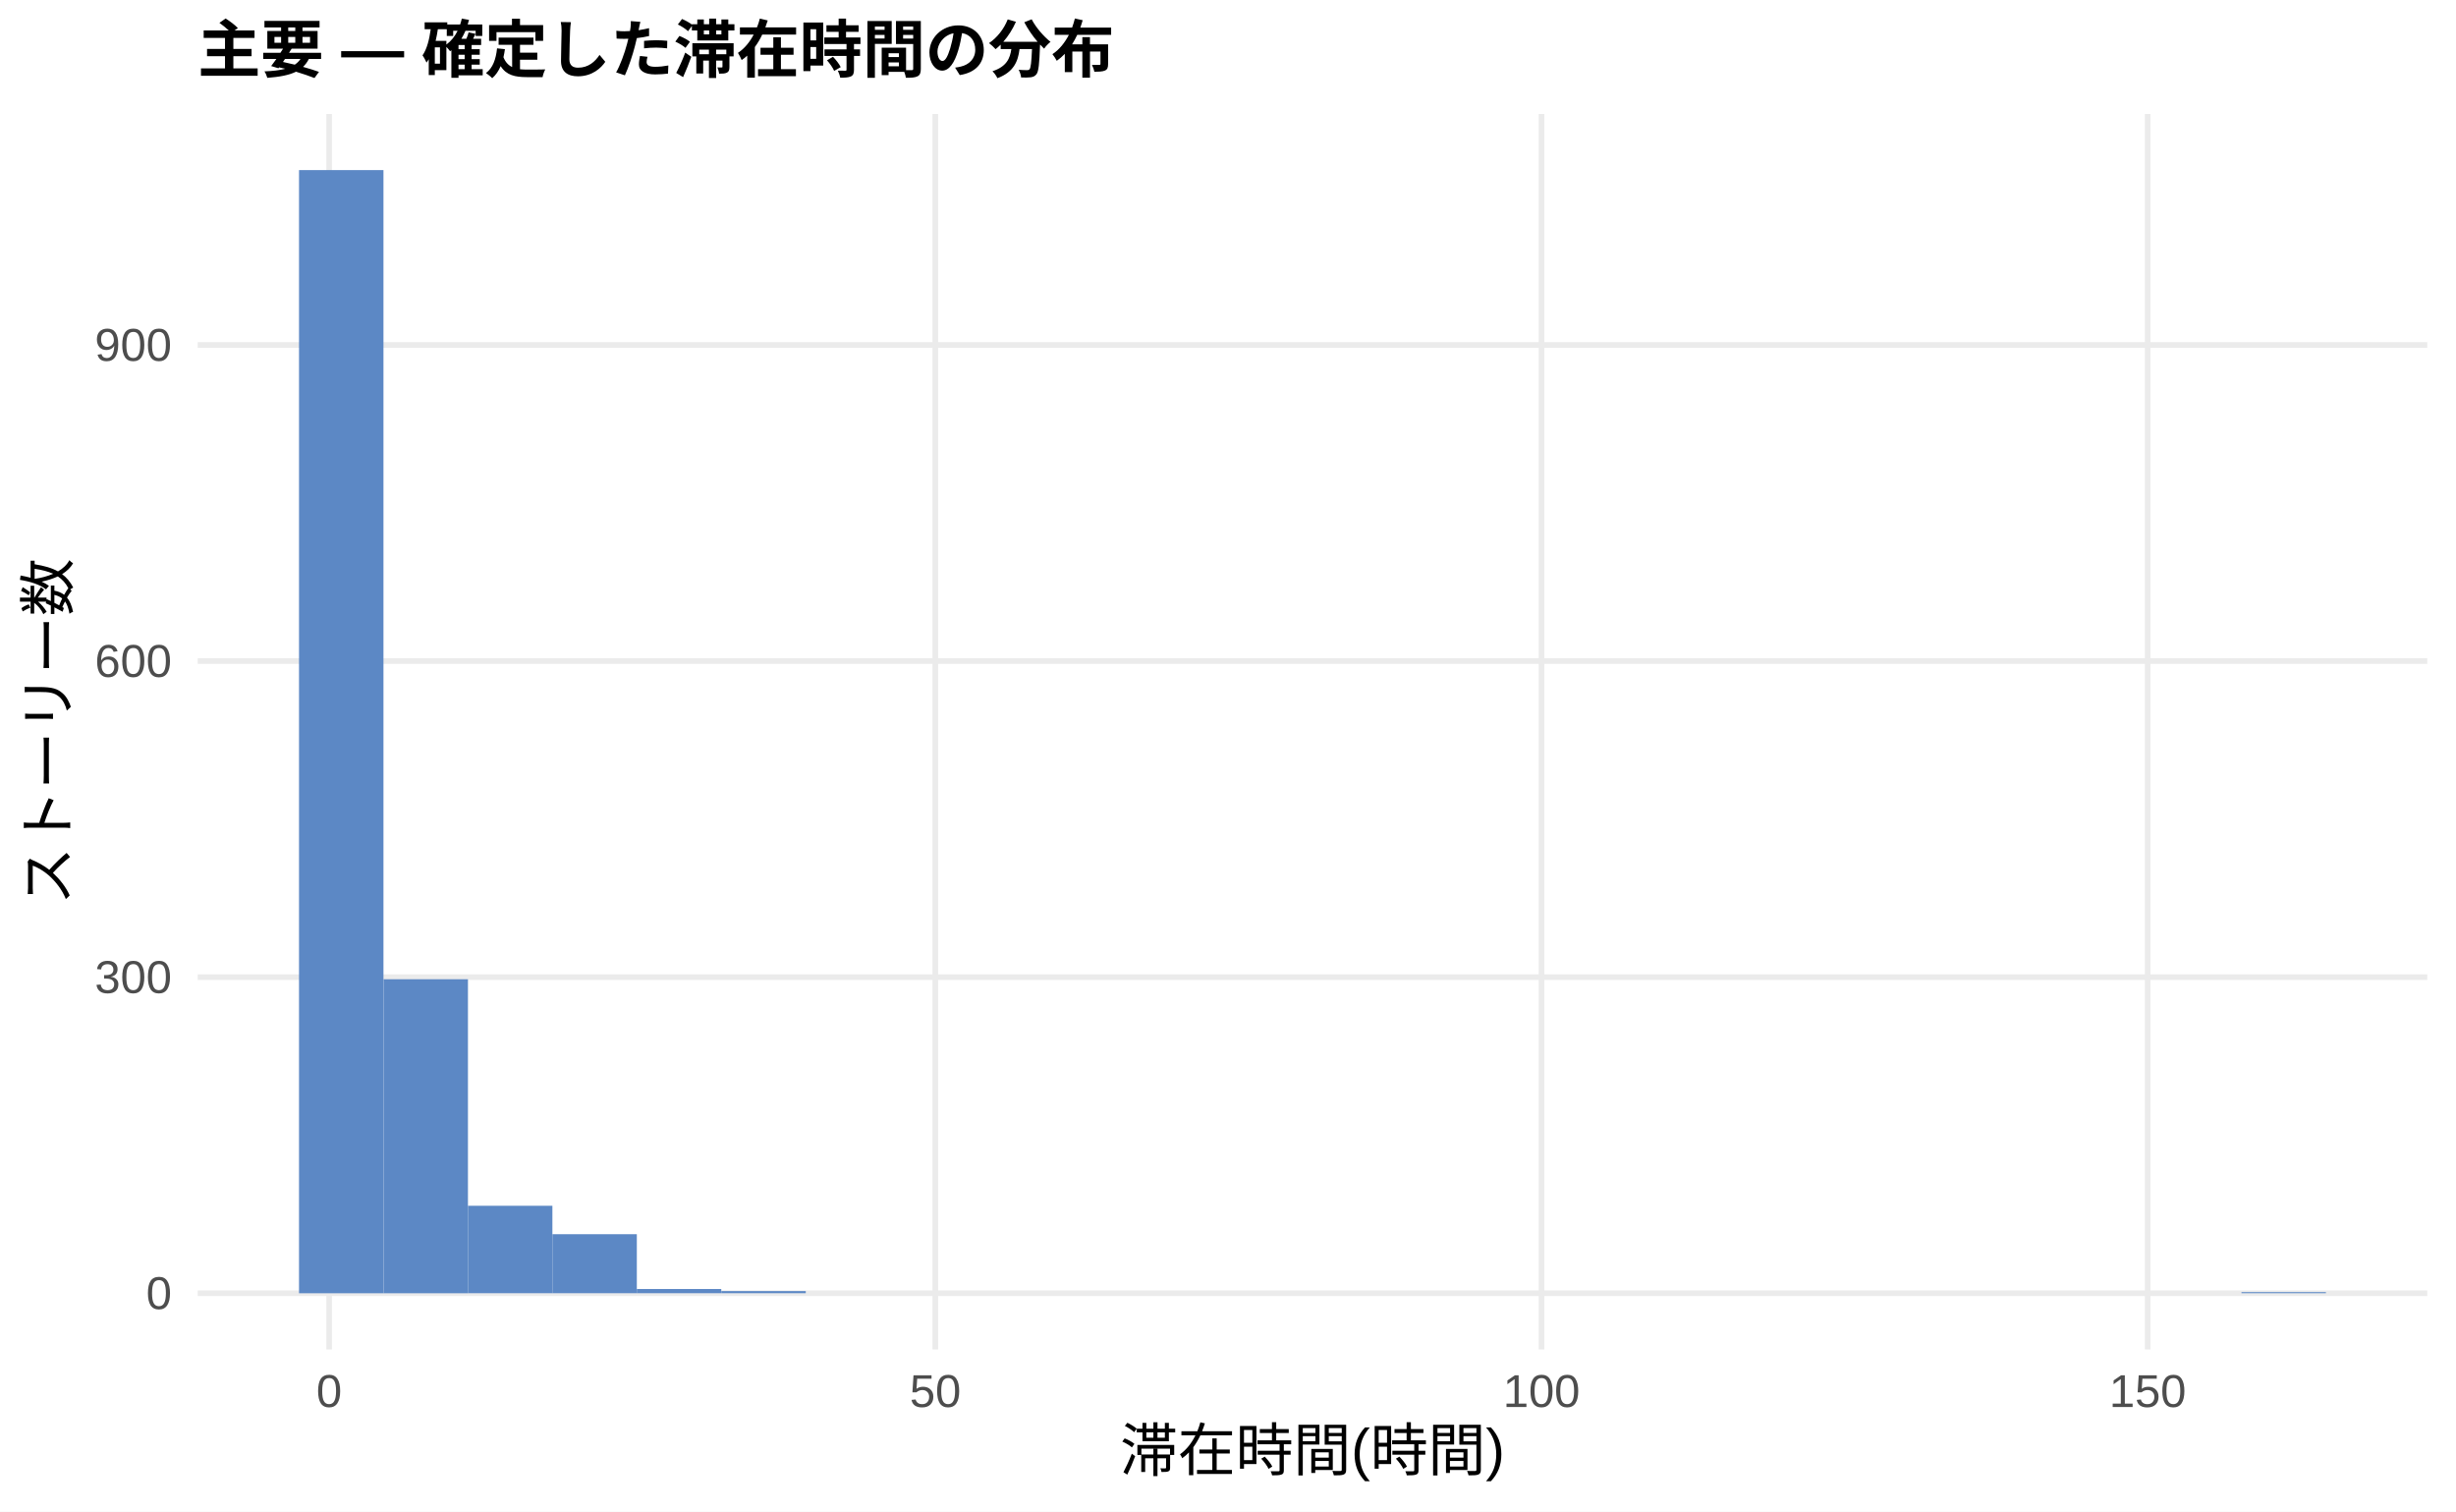
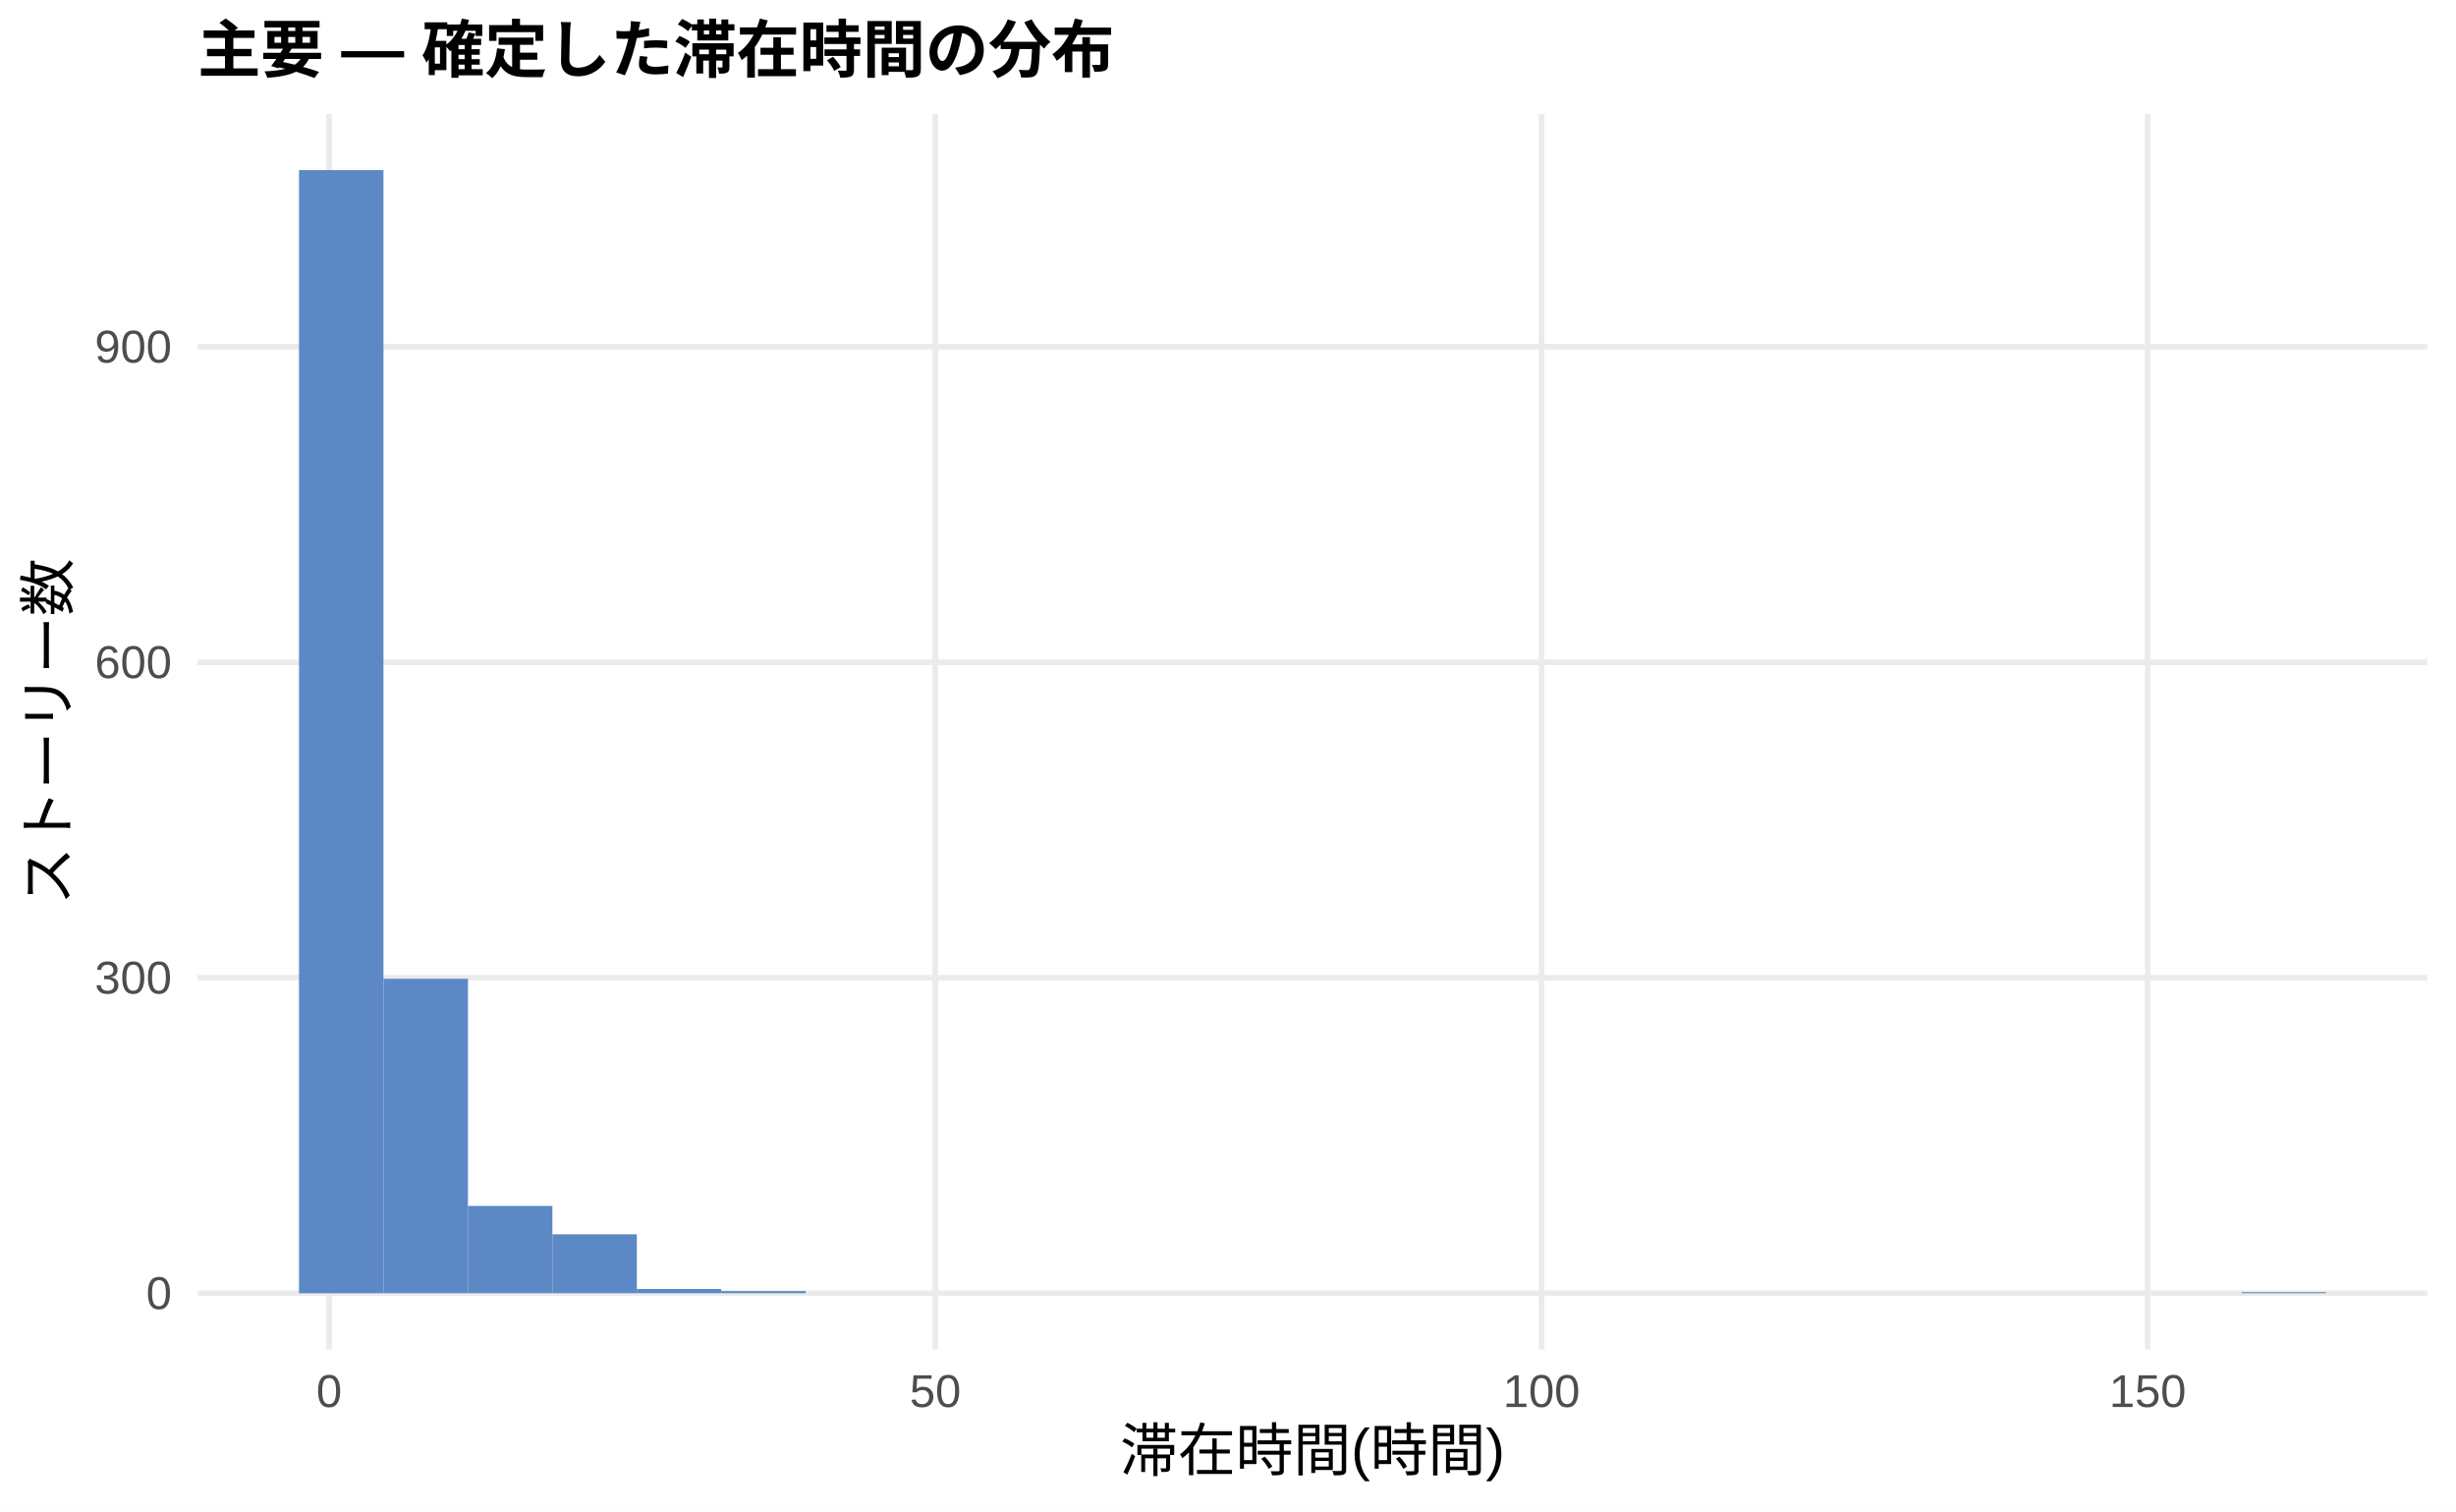
<svg xmlns="http://www.w3.org/2000/svg" width="468.00pt" height="288.00pt" viewBox="0 0 468.00 288.00">
  <g class="svglite">
    <defs>
      <style type="text/css">
    .svglite line, .svglite polyline, .svglite polygon, .svglite path, .svglite rect, .svglite circle {
      fill: none;
      stroke: #000000;
      stroke-linecap: round;
      stroke-linejoin: round;
      stroke-miterlimit: 10.00;
    }
    .svglite text {
      white-space: pre;
    }
    .svglite g.glyphgroup path {
      fill: inherit;
      stroke: none;
    }
  </style>
    </defs>
    <rect width="100%" height="100%" style="stroke: none; fill: #FFFFFF;" />
    <defs>
      <clipPath id="cpMC4wMHw0NjguMDB8MC4wMHwyODguMDA=">
        <rect x="0.00" y="0.00" width="468.00" height="288.00" />
      </clipPath>
    </defs>
    <g clip-path="url(#cpMC4wMHw0NjguMDB8MC4wMHwyODguMDA=)">
      <rect x="0.00" y="0.00" width="468.00" height="288.00" style="stroke-width: 1.07; stroke: none; fill: #FFFFFF;" />
    </g>
    <defs>
      <clipPath id="cpMzcuNjd8NDYyLjUyfDIxLjcxfDI1Ny4xMg==">
        <rect x="37.67" y="21.71" width="424.85" height="235.41" />
      </clipPath>
    </defs>
    <g clip-path="url(#cpMzcuNjd8NDYyLjUyfDIxLjcxfDI1Ny4xMg==)">
      <polyline points="37.67,246.42 462.52,246.42 " style="stroke-width: 1.07; stroke: #EBEBEB; stroke-linecap: butt;" />
-       <polyline points="37.67,186.19 462.52,186.19 " style="stroke-width: 1.07; stroke: #EBEBEB; stroke-linecap: butt;" />
-       <polyline points="37.67,125.96 462.52,125.96 " style="stroke-width: 1.07; stroke: #EBEBEB; stroke-linecap: butt;" />
-       <polyline points="37.67,65.73 462.52,65.73 " style="stroke-width: 1.07; stroke: #EBEBEB; stroke-linecap: butt;" />
+       <polyline points="37.67,186.30 462.52,186.30 " style="stroke-width: 1.07; stroke: #EBEBEB; stroke-linecap: butt;" />
+       <polyline points="37.67,126.19 462.52,126.19 " style="stroke-width: 1.07; stroke: #EBEBEB; stroke-linecap: butt;" />
+       <polyline points="37.67,66.07 462.52,66.07 " style="stroke-width: 1.07; stroke: #EBEBEB; stroke-linecap: butt;" />
      <polyline points="62.72,257.12 62.72,21.71 " style="stroke-width: 1.07; stroke: #EBEBEB; stroke-linecap: butt;" />
      <polyline points="178.23,257.12 178.23,21.71 " style="stroke-width: 1.07; stroke: #EBEBEB; stroke-linecap: butt;" />
      <polyline points="293.74,257.12 293.74,21.71 " style="stroke-width: 1.07; stroke: #EBEBEB; stroke-linecap: butt;" />
      <polyline points="409.25,257.12 409.25,21.71 " style="stroke-width: 1.07; stroke: #EBEBEB; stroke-linecap: butt;" />
      <rect x="56.98" y="32.41" width="16.09" height="214.01" style="stroke-width: 1.07; stroke: none; stroke-linecap: butt; stroke-linejoin: miter; fill: #5C88C5;" />
-       <rect x="73.08" y="186.59" width="16.09" height="59.83" style="stroke-width: 1.07; stroke: none; stroke-linecap: butt; stroke-linejoin: miter; fill: #5C88C5;" />
-       <rect x="89.17" y="229.75" width="16.09" height="16.66" style="stroke-width: 1.07; stroke: none; stroke-linecap: butt; stroke-linejoin: miter; fill: #5C88C5;" />
-       <rect x="105.26" y="235.17" width="16.09" height="11.24" style="stroke-width: 1.07; stroke: none; stroke-linecap: butt; stroke-linejoin: miter; fill: #5C88C5;" />
+       <rect x="73.08" y="186.50" width="16.09" height="59.91" style="stroke-width: 1.07; stroke: none; stroke-linecap: butt; stroke-linejoin: miter; fill: #5C88C5;" />
+       <rect x="89.17" y="229.78" width="16.09" height="16.63" style="stroke-width: 1.07; stroke: none; stroke-linecap: butt; stroke-linejoin: miter; fill: #5C88C5;" />
+       <rect x="105.26" y="235.19" width="16.09" height="11.22" style="stroke-width: 1.07; stroke: none; stroke-linecap: butt; stroke-linejoin: miter; fill: #5C88C5;" />
      <rect x="121.35" y="245.61" width="16.09" height="0.80" style="stroke-width: 1.07; stroke: none; stroke-linecap: butt; stroke-linejoin: miter; fill: #5C88C5;" />
      <rect x="137.45" y="246.01" width="16.09" height="0.40" style="stroke-width: 1.07; stroke: none; stroke-linecap: butt; stroke-linejoin: miter; fill: #5C88C5;" />
      <rect x="153.54" y="246.42" width="16.09" height="0.00" style="stroke-width: 1.07; stroke: none; stroke-linecap: butt; stroke-linejoin: miter; fill: #5C88C5;" />
      <rect x="169.63" y="246.42" width="16.09" height="0.00" style="stroke-width: 1.07; stroke: none; stroke-linecap: butt; stroke-linejoin: miter; fill: #5C88C5;" />
      <rect x="185.73" y="246.42" width="16.09" height="0.00" style="stroke-width: 1.07; stroke: none; stroke-linecap: butt; stroke-linejoin: miter; fill: #5C88C5;" />
      <rect x="201.82" y="246.42" width="16.09" height="0.00" style="stroke-width: 1.07; stroke: none; stroke-linecap: butt; stroke-linejoin: miter; fill: #5C88C5;" />
      <rect x="217.91" y="246.42" width="16.09" height="0.00" style="stroke-width: 1.07; stroke: none; stroke-linecap: butt; stroke-linejoin: miter; fill: #5C88C5;" />
      <rect x="234.00" y="246.42" width="16.09" height="0.00" style="stroke-width: 1.07; stroke: none; stroke-linecap: butt; stroke-linejoin: miter; fill: #5C88C5;" />
      <rect x="250.10" y="246.42" width="16.09" height="0.00" style="stroke-width: 1.07; stroke: none; stroke-linecap: butt; stroke-linejoin: miter; fill: #5C88C5;" />
      <rect x="266.19" y="246.42" width="16.09" height="0.00" style="stroke-width: 1.07; stroke: none; stroke-linecap: butt; stroke-linejoin: miter; fill: #5C88C5;" />
      <rect x="282.28" y="246.42" width="16.09" height="0.00" style="stroke-width: 1.07; stroke: none; stroke-linecap: butt; stroke-linejoin: miter; fill: #5C88C5;" />
      <rect x="298.37" y="246.42" width="16.09" height="0.00" style="stroke-width: 1.07; stroke: none; stroke-linecap: butt; stroke-linejoin: miter; fill: #5C88C5;" />
      <rect x="314.47" y="246.42" width="16.09" height="0.00" style="stroke-width: 1.07; stroke: none; stroke-linecap: butt; stroke-linejoin: miter; fill: #5C88C5;" />
      <rect x="330.56" y="246.42" width="16.09" height="0.00" style="stroke-width: 1.07; stroke: none; stroke-linecap: butt; stroke-linejoin: miter; fill: #5C88C5;" />
      <rect x="346.65" y="246.42" width="16.09" height="0.00" style="stroke-width: 1.07; stroke: none; stroke-linecap: butt; stroke-linejoin: miter; fill: #5C88C5;" />
      <rect x="362.75" y="246.42" width="16.09" height="0.00" style="stroke-width: 1.07; stroke: none; stroke-linecap: butt; stroke-linejoin: miter; fill: #5C88C5;" />
      <rect x="378.84" y="246.42" width="16.09" height="0.00" style="stroke-width: 1.07; stroke: none; stroke-linecap: butt; stroke-linejoin: miter; fill: #5C88C5;" />
      <rect x="394.93" y="246.42" width="16.09" height="0.00" style="stroke-width: 1.07; stroke: none; stroke-linecap: butt; stroke-linejoin: miter; fill: #5C88C5;" />
      <rect x="411.02" y="246.42" width="16.09" height="0.00" style="stroke-width: 1.07; stroke: none; stroke-linecap: butt; stroke-linejoin: miter; fill: #5C88C5;" />
-       <rect x="427.12" y="246.21" width="16.09" height="0.20" style="stroke-width: 1.07; stroke: none; stroke-linecap: butt; stroke-linejoin: miter; fill: #5C88C5;" />
+       <rect x="427.12" y="246.22" width="16.09" height="0.20" style="stroke-width: 1.07; stroke: none; stroke-linecap: butt; stroke-linejoin: miter; fill: #5C88C5;" />
    </g>
    <g clip-path="url(#cpMC4wMHw0NjguMDB8MC4wMHwyODguMDA=)">
      <text x="32.74" y="249.44" text-anchor="end" style="font-size: 8.80px;fill: #4D4D4D; font-family: &quot;Liberation Sans&quot;;" textLength="4.89px" lengthAdjust="spacingAndGlyphs">0</text>
-       <text x="32.74" y="189.22" text-anchor="end" style="font-size: 8.80px;fill: #4D4D4D; font-family: &quot;Liberation Sans&quot;;" textLength="14.67px" lengthAdjust="spacingAndGlyphs">300</text>
-       <text x="32.74" y="128.99" text-anchor="end" style="font-size: 8.80px;fill: #4D4D4D; font-family: &quot;Liberation Sans&quot;;" textLength="14.67px" lengthAdjust="spacingAndGlyphs">600</text>
-       <text x="32.74" y="68.76" text-anchor="end" style="font-size: 8.80px;fill: #4D4D4D; font-family: &quot;Liberation Sans&quot;;" textLength="14.67px" lengthAdjust="spacingAndGlyphs">900</text>
+       <text x="32.74" y="189.33" text-anchor="end" style="font-size: 8.80px;fill: #4D4D4D; font-family: &quot;Liberation Sans&quot;;" textLength="14.67px" lengthAdjust="spacingAndGlyphs">300</text>
+       <text x="32.74" y="129.21" text-anchor="end" style="font-size: 8.80px;fill: #4D4D4D; font-family: &quot;Liberation Sans&quot;;" textLength="14.67px" lengthAdjust="spacingAndGlyphs">600</text>
+       <text x="32.74" y="69.10" text-anchor="end" style="font-size: 8.80px;fill: #4D4D4D; font-family: &quot;Liberation Sans&quot;;" textLength="14.67px" lengthAdjust="spacingAndGlyphs">900</text>
      <text x="62.72" y="268.10" text-anchor="middle" style="font-size: 8.80px;fill: #4D4D4D; font-family: &quot;Liberation Sans&quot;;" textLength="4.89px" lengthAdjust="spacingAndGlyphs">0</text>
      <text x="178.23" y="268.10" text-anchor="middle" style="font-size: 8.80px;fill: #4D4D4D; font-family: &quot;Liberation Sans&quot;;" textLength="9.78px" lengthAdjust="spacingAndGlyphs">50</text>
      <text x="293.74" y="268.10" text-anchor="middle" style="font-size: 8.80px;fill: #4D4D4D; font-family: &quot;Liberation Sans&quot;;" textLength="14.67px" lengthAdjust="spacingAndGlyphs">100</text>
      <text x="409.25" y="268.10" text-anchor="middle" style="font-size: 8.80px;fill: #4D4D4D; font-family: &quot;Liberation Sans&quot;;" textLength="14.67px" lengthAdjust="spacingAndGlyphs">150</text>
      <text x="250.10" y="280.24" text-anchor="middle" style="font-size: 11.00px; font-family: &quot;Liberation Sans&quot;;" textLength="73.31px" lengthAdjust="spacingAndGlyphs">滞在時間(時間)</text>
      <text transform="translate(13.05,139.41) rotate(-90)" text-anchor="middle" style="font-size: 11.00px; font-family: &quot;Liberation Sans&quot;;" textLength="66.00px" lengthAdjust="spacingAndGlyphs">ストーリー数</text>
      <text x="37.67" y="13.74" style="font-size: 12.00px; font-weight: bold; font-family: &quot;Liberation Sans&quot;;" textLength="174.66px" lengthAdjust="spacingAndGlyphs">主要 — 確定した滞在時間の分布</text>
    </g>
  </g>
</svg>
